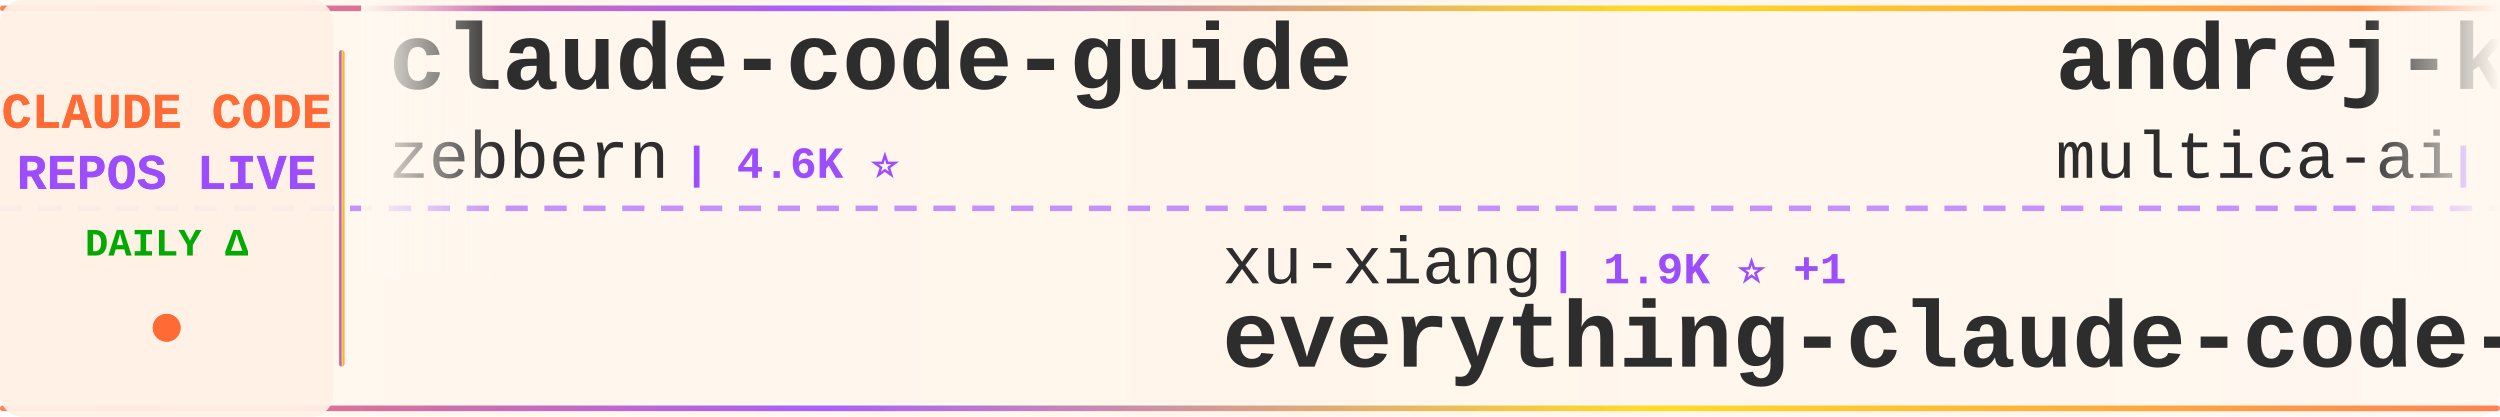
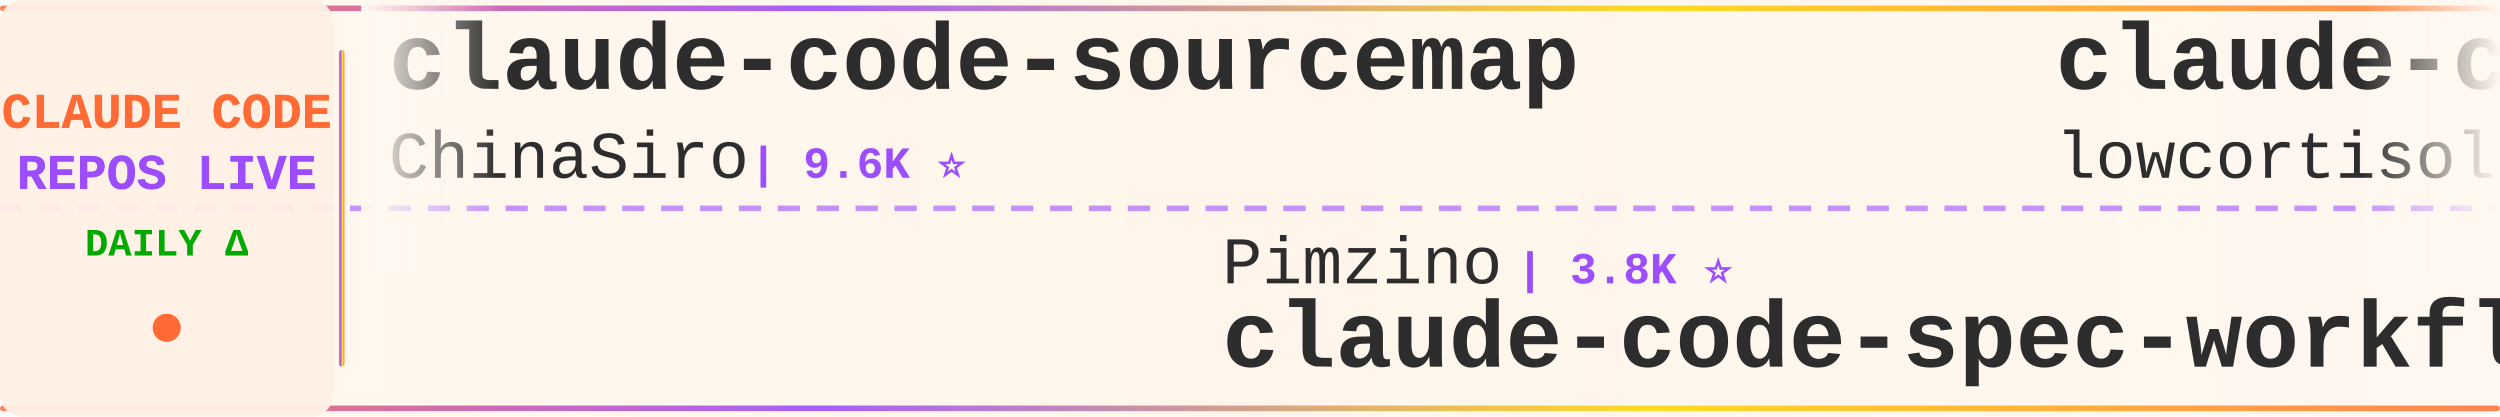
<svg xmlns="http://www.w3.org/2000/svg" width="900" height="150">
  <defs>
    <linearGradient id="tickerBg" x1="0%" y1="0%" x2="100%" y2="0%">
      <stop offset="0%" style="stop-color:#fff8f0;stop-opacity:0.98" />
      <stop offset="50%" style="stop-color:#fff5eb;stop-opacity:1" />
      <stop offset="100%" style="stop-color:#fff8f0;stop-opacity:0.98" />
    </linearGradient>
    <linearGradient id="borderGrad" x1="0%" y1="0%" x2="100%" y2="0%">
      <stop offset="0%" style="stop-color:#FF6B35;stop-opacity:0.85">
        <animate attributeName="stop-opacity" values="0.85;1;0.85" dur="2s" repeatCount="indefinite" />
      </stop>
      <stop offset="33%" style="stop-color:#9C4EFF;stop-opacity:0.9">
        <animate attributeName="stop-opacity" values="0.9;1;0.9" dur="2.2s" repeatCount="indefinite" />
      </stop>
      <stop offset="66%" style="stop-color:#FFD700;stop-opacity:0.85">
        <animate attributeName="stop-opacity" values="0.85;1;0.85" dur="1.8s" repeatCount="indefinite" />
      </stop>
      <stop offset="100%" style="stop-color:#FF6B35;stop-opacity:0.85">
        <animate attributeName="stop-opacity" values="0.85;1;0.85" dur="2s" repeatCount="indefinite" />
      </stop>
    </linearGradient>
    <filter id="textGlow">
      <feGaussianBlur stdDeviation="0.15" result="coloredBlur" />
      <feMerge>
        <feMergeNode in="coloredBlur" />
        <feMergeNode in="SourceGraphic" />
      </feMerge>
    </filter>
    <filter id="metricGlow">
      <feGaussianBlur stdDeviation="0.2" result="coloredBlur" />
      <feMerge>
        <feMergeNode in="coloredBlur" />
        <feMergeNode in="SourceGraphic" />
      </feMerge>
    </filter>
    <linearGradient id="leftFade" x1="0%" y1="0%" x2="100%" y2="0%">
      <stop offset="0%" style="stop-color:#fff8f0;stop-opacity:1" />
      <stop offset="100%" style="stop-color:#fff8f0;stop-opacity:0" />
    </linearGradient>
    <linearGradient id="rightFade" x1="0%" y1="0%" x2="100%" y2="0%">
      <stop offset="0%" style="stop-color:#fff8f0;stop-opacity:0" />
      <stop offset="100%" style="stop-color:#fff8f0;stop-opacity:1" />
    </linearGradient>
  </defs>
  <rect width="900" height="150" fill="url(#tickerBg)" rx="8" />
  <rect x="0" y="2" width="900" height="2" fill="url(#borderGrad)" rx="1" />
  <rect x="0" y="146" width="900" height="2" fill="url(#borderGrad)" rx="1" />
  <line x1="0" y1="75" x2="900" y2="75" stroke="#9C4EFF" stroke-width="2" stroke-dasharray="8 6" opacity="0.6" />
  <rect x="0" y="0" width="120" height="150" fill="#fff0e6" opacity="0.95" rx="8" />
  <text x="60" y="46" font-family="'Courier New', monospace" font-size="18" font-weight="bold" fill="#FF6B35" text-anchor="middle" filter="url(#textGlow)">
    CLAUDE CODE
  </text>
  <text x="60" y="68" font-family="'Courier New', monospace" font-size="18" font-weight="bold" fill="#9C4EFF" text-anchor="middle" filter="url(#textGlow)">
    REPOS LIVE
  </text>
  <text x="60" y="92" font-family="'Courier New', monospace" font-size="14" font-weight="bold" fill="#00aa00" text-anchor="middle">
    DAILY Δ
  </text>
  <circle cx="60" cy="118" r="5" fill="#FF6B35" filter="url(#metricGlow)">
    <animate attributeName="r" values="4;6;4" dur="1.5s" repeatCount="indefinite" />
    <animate attributeName="opacity" values="0.6;1;0.6" dur="1.5s" repeatCount="indefinite" />
  </circle>
  <rect x="122" y="18" width="2" height="114" fill="url(#borderGrad)" rx="1" />
  <clipPath id="tickerClip">
    <rect x="130" y="0" width="770" height="150" />
  </clipPath>
  <g clip-path="url(#tickerClip)">
    <g id="tickerItems">
      <animateTransform attributeName="transform" attributeType="XML" type="translate" from="0 0" to="-3000 0" dur="54s" repeatCount="indefinite" />
      <g transform="translate(0, 0)">
-         <text x="140" y="32" font-family="'Courier New', monospace" font-size="34" font-weight="bold" fill="#2d2d2d">claude-code-guide</text>
-         <text x="140" y="64" font-family="'Courier New', monospace" font-size="24" font-weight="normal" fill="#2d2d2d" opacity="1.0">zebbern</text>
-         <text x="246" y="64" font-family="'Courier New', monospace" font-size="16" font-weight="bold" fill="#9C4EFF"> | 4.6K ⭐</text>
+         <text x="140" y="32" font-family="'Courier New', monospace" font-size="34" font-weight="bold" fill="#2d2d2d">claude-code-sourcemap</text>
+         <text x="140" y="64" font-family="'Courier New', monospace" font-size="24" font-weight="normal" fill="#2d2d2d" opacity="1.0">ChinaSiro</text>
+         <text x="270" y="64" font-family="'Courier New', monospace" font-size="16" font-weight="bold" fill="#9C4EFF"> | 9.6K ⭐</text>
      </g>
      <g transform="translate(300, 0)">
-         <text x="140" y="102" font-family="'Courier New', monospace" font-size="24" font-weight="normal" fill="#2d2d2d" opacity="1.0">xu-xiang</text>
-         <text x="258" y="102" font-family="'Courier New', monospace" font-size="16" font-weight="bold" fill="#9C4EFF"> | 1.9K ⭐ +1</text>
-         <text x="140" y="132" font-family="'Courier New', monospace" font-size="34" font-weight="bold" fill="#2d2d2d">everything-claude-code-z...</text>
+         <text x="140" y="102" font-family="'Courier New', monospace" font-size="24" font-weight="normal" fill="#2d2d2d" opacity="1.0">Pimzino</text>
+         <text x="246" y="102" font-family="'Courier New', monospace" font-size="16" font-weight="bold" fill="#9C4EFF"> | 3.8K ⭐</text>
+         <text x="140" y="132" font-family="'Courier New', monospace" font-size="34" font-weight="bold" fill="#2d2d2d">claude-code-spec-workflo...</text>
      </g>
      <g transform="translate(600, 0)">
-         <text x="140" y="32" font-family="'Courier New', monospace" font-size="34" font-weight="bold" fill="#2d2d2d">andrej-karpathy-skills</text>
-         <text x="140" y="64" font-family="'Courier New', monospace" font-size="24" font-weight="normal" fill="#2d2d2d" opacity="1.0">multica-ai</text>
-         <text x="282" y="64" font-family="'Courier New', monospace" font-size="16" font-weight="bold" fill="#9C4EFF"> | 204.6K ⭐ +170</text>
+         <text x="140" y="32" font-family="'Courier New', monospace" font-size="34" font-weight="bold" fill="#2d2d2d">claude-code</text>
+         <text x="140" y="64" font-family="'Courier New', monospace" font-size="24" font-weight="normal" fill="#2d2d2d" opacity="1.0">lowcortisolprogrammer</text>
+         <text x="414" y="64" font-family="'Courier New', monospace" font-size="16" font-weight="bold" fill="#9C4EFF"> | 171 ⭐</text>
      </g>
      <g transform="translate(900, 0)">
-         <text x="140" y="102" font-family="'Courier New', monospace" font-size="24" font-weight="normal" fill="#2d2d2d" opacity="1.0">WorldFlowAI</text>
-         <text x="294" y="102" font-family="'Courier New', monospace" font-size="16" font-weight="bold" fill="#9C4EFF"> | 1.5K ⭐ +14</text>
-         <text x="140" y="132" font-family="'Courier New', monospace" font-size="34" font-weight="bold" fill="#2d2d2d">everything-claude-code</text>
+         <text x="140" y="102" font-family="'Courier New', monospace" font-size="24" font-weight="normal" fill="#2d2d2d" opacity="1.0">AICoderTudou</text>
+         <text x="306" y="102" font-family="'Courier New', monospace" font-size="16" font-weight="bold" fill="#9C4EFF"> | 496 ⭐</text>
+         <text x="140" y="132" font-family="'Courier New', monospace" font-size="34" font-weight="bold" fill="#2d2d2d">claude-code-tudou</text>
      </g>
      <g transform="translate(1200, 0)">
-         <text x="140" y="32" font-family="'Courier New', monospace" font-size="34" font-weight="bold" fill="#2d2d2d">system_prompts_leaks</text>
-         <text x="140" y="64" font-family="'Courier New', monospace" font-size="24" font-weight="normal" fill="#2d2d2d" opacity="1.0">asgeirtj</text>
-         <text x="258" y="64" font-family="'Courier New', monospace" font-size="16" font-weight="bold" fill="#9C4EFF"> | 63.3K ⭐ +20</text>
+         <text x="140" y="32" font-family="'Courier New', monospace" font-size="34" font-weight="bold" fill="#2d2d2d">claude-code</text>
+         <text x="140" y="64" font-family="'Courier New', monospace" font-size="24" font-weight="normal" fill="#2d2d2d" opacity="1.0">alex000kim</text>
+         <text x="282" y="64" font-family="'Courier New', monospace" font-size="16" font-weight="bold" fill="#9C4EFF"> | 233 ⭐</text>
      </g>
      <g transform="translate(1500, 0)">
-         <text x="140" y="102" font-family="'Courier New', monospace" font-size="24" font-weight="normal" fill="#2d2d2d" opacity="1.0">ChrisWiles</text>
-         <text x="282" y="102" font-family="'Courier New', monospace" font-size="16" font-weight="bold" fill="#9C4EFF"> | 6.0K ⭐</text>
-         <text x="140" y="132" font-family="'Courier New', monospace" font-size="34" font-weight="bold" fill="#2d2d2d">claude-code-showcase</text>
+         <text x="140" y="102" font-family="'Courier New', monospace" font-size="24" font-weight="normal" fill="#2d2d2d" opacity="1.0">OrcaWhisper</text>
+         <text x="294" y="102" font-family="'Courier New', monospace" font-size="16" font-weight="bold" fill="#9C4EFF"> | 92 ⭐</text>
+         <text x="140" y="132" font-family="'Courier New', monospace" font-size="34" font-weight="bold" fill="#2d2d2d">Claude-Code</text>
      </g>
      <g transform="translate(1800, 0)">
        <text x="140" y="32" font-family="'Courier New', monospace" font-size="34" font-weight="bold" fill="#2d2d2d">claude-code</text>
-         <text x="140" y="64" font-family="'Courier New', monospace" font-size="24" font-weight="normal" fill="#2d2d2d" opacity="1.0">xorespesp</text>
-         <text x="270" y="64" font-family="'Courier New', monospace" font-size="16" font-weight="bold" fill="#9C4EFF"> | 230 ⭐</text>
+         <text x="140" y="64" font-family="'Courier New', monospace" font-size="24" font-weight="normal" fill="#2d2d2d" opacity="1.0">RishabhK103</text>
+         <text x="294" y="64" font-family="'Courier New', monospace" font-size="16" font-weight="bold" fill="#9C4EFF"> | 107 ⭐</text>
      </g>
      <g transform="translate(2100, 0)">
-         <text x="140" y="102" font-family="'Courier New', monospace" font-size="24" font-weight="normal" fill="#2d2d2d" opacity="1.0">chauncygu</text>
-         <text x="270" y="102" font-family="'Courier New', monospace" font-size="16" font-weight="bold" fill="#9C4EFF"> | 2.8K ⭐</text>
-         <text x="140" y="132" font-family="'Courier New', monospace" font-size="34" font-weight="bold" fill="#2d2d2d">collection-claude-code-s...</text>
+         <text x="140" y="102" font-family="'Courier New', monospace" font-size="24" font-weight="normal" fill="#2d2d2d" opacity="1.0">zstmfhy</text>
+         <text x="246" y="102" font-family="'Courier New', monospace" font-size="16" font-weight="bold" fill="#9C4EFF"> | 190 ⭐</text>
+         <text x="140" y="132" font-family="'Courier New', monospace" font-size="34" font-weight="bold" fill="#2d2d2d">Claude-code</text>
      </g>
      <g transform="translate(2400, 0)">
-         <text x="140" y="32" font-family="'Courier New', monospace" font-size="34" font-weight="bold" fill="#2d2d2d">claude-code-plugins-plus...</text>
-         <text x="140" y="64" font-family="'Courier New', monospace" font-size="24" font-weight="normal" fill="#2d2d2d" opacity="1.0">jeremylongshore</text>
-         <text x="342" y="64" font-family="'Courier New', monospace" font-size="16" font-weight="bold" fill="#9C4EFF"> | 2.7K ⭐ -1</text>
+         <text x="140" y="32" font-family="'Courier New', monospace" font-size="34" font-weight="bold" fill="#2d2d2d">claude-code-source-code</text>
+         <text x="140" y="64" font-family="'Courier New', monospace" font-size="24" font-weight="normal" fill="#2d2d2d" opacity="1.0">777genius</text>
+         <text x="270" y="64" font-family="'Courier New', monospace" font-size="16" font-weight="bold" fill="#9C4EFF"> | 926 ⭐</text>
      </g>
      <g transform="translate(2700, 0)">
-         <text x="140" y="102" font-family="'Courier New', monospace" font-size="24" font-weight="normal" fill="#2d2d2d" opacity="1.0">jqueryscript</text>
-         <text x="306" y="102" font-family="'Courier New', monospace" font-size="16" font-weight="bold" fill="#9C4EFF"> | 502 ⭐</text>
-         <text x="140" y="132" font-family="'Courier New', monospace" font-size="34" font-weight="bold" fill="#2d2d2d">awesome-claude-code</text>
+         <text x="140" y="102" font-family="'Courier New', monospace" font-size="24" font-weight="normal" fill="#2d2d2d" opacity="1.0">nicedreamzapp</text>
+         <text x="318" y="102" font-family="'Courier New', monospace" font-size="16" font-weight="bold" fill="#9C4EFF"> | 3.2K ⭐</text>
+         <text x="140" y="132" font-family="'Courier New', monospace" font-size="34" font-weight="bold" fill="#2d2d2d">claude-code-local</text>
      </g>
      <g transform="translate(3000, 0)">
-         <text x="140" y="32" font-family="'Courier New', monospace" font-size="34" font-weight="bold" fill="#2d2d2d">claude-code-guide</text>
-         <text x="140" y="64" font-family="'Courier New', monospace" font-size="24" font-weight="normal" fill="#2d2d2d" opacity="1.0">zebbern</text>
-         <text x="246" y="64" font-family="'Courier New', monospace" font-size="16" font-weight="bold" fill="#9C4EFF"> | 4.6K ⭐</text>
+         <text x="140" y="32" font-family="'Courier New', monospace" font-size="34" font-weight="bold" fill="#2d2d2d">claude-code-sourcemap</text>
+         <text x="140" y="64" font-family="'Courier New', monospace" font-size="24" font-weight="normal" fill="#2d2d2d" opacity="1.0">ChinaSiro</text>
+         <text x="270" y="64" font-family="'Courier New', monospace" font-size="16" font-weight="bold" fill="#9C4EFF"> | 9.6K ⭐</text>
      </g>
      <g transform="translate(3300, 0)">
-         <text x="140" y="102" font-family="'Courier New', monospace" font-size="24" font-weight="normal" fill="#2d2d2d" opacity="1.0">xu-xiang</text>
-         <text x="258" y="102" font-family="'Courier New', monospace" font-size="16" font-weight="bold" fill="#9C4EFF"> | 1.9K ⭐ +1</text>
-         <text x="140" y="132" font-family="'Courier New', monospace" font-size="34" font-weight="bold" fill="#2d2d2d">everything-claude-code-z...</text>
+         <text x="140" y="102" font-family="'Courier New', monospace" font-size="24" font-weight="normal" fill="#2d2d2d" opacity="1.0">Pimzino</text>
+         <text x="246" y="102" font-family="'Courier New', monospace" font-size="16" font-weight="bold" fill="#9C4EFF"> | 3.8K ⭐</text>
+         <text x="140" y="132" font-family="'Courier New', monospace" font-size="34" font-weight="bold" fill="#2d2d2d">claude-code-spec-workflo...</text>
      </g>
      <g transform="translate(3600, 0)">
-         <text x="140" y="32" font-family="'Courier New', monospace" font-size="34" font-weight="bold" fill="#2d2d2d">andrej-karpathy-skills</text>
-         <text x="140" y="64" font-family="'Courier New', monospace" font-size="24" font-weight="normal" fill="#2d2d2d" opacity="1.0">multica-ai</text>
-         <text x="282" y="64" font-family="'Courier New', monospace" font-size="16" font-weight="bold" fill="#9C4EFF"> | 204.6K ⭐ +170</text>
+         <text x="140" y="32" font-family="'Courier New', monospace" font-size="34" font-weight="bold" fill="#2d2d2d">claude-code</text>
+         <text x="140" y="64" font-family="'Courier New', monospace" font-size="24" font-weight="normal" fill="#2d2d2d" opacity="1.0">lowcortisolprogrammer</text>
+         <text x="414" y="64" font-family="'Courier New', monospace" font-size="16" font-weight="bold" fill="#9C4EFF"> | 171 ⭐</text>
      </g>
      <g transform="translate(3900, 0)">
-         <text x="140" y="102" font-family="'Courier New', monospace" font-size="24" font-weight="normal" fill="#2d2d2d" opacity="1.0">WorldFlowAI</text>
-         <text x="294" y="102" font-family="'Courier New', monospace" font-size="16" font-weight="bold" fill="#9C4EFF"> | 1.5K ⭐ +14</text>
-         <text x="140" y="132" font-family="'Courier New', monospace" font-size="34" font-weight="bold" fill="#2d2d2d">everything-claude-code</text>
+         <text x="140" y="102" font-family="'Courier New', monospace" font-size="24" font-weight="normal" fill="#2d2d2d" opacity="1.0">AICoderTudou</text>
+         <text x="306" y="102" font-family="'Courier New', monospace" font-size="16" font-weight="bold" fill="#9C4EFF"> | 496 ⭐</text>
+         <text x="140" y="132" font-family="'Courier New', monospace" font-size="34" font-weight="bold" fill="#2d2d2d">claude-code-tudou</text>
      </g>
    </g>
  </g>
  <rect x="130" y="0" width="50" height="100" fill="url(#leftFade)" />
  <rect x="850" y="0" width="50" height="100" fill="url(#rightFade)" />
</svg>
